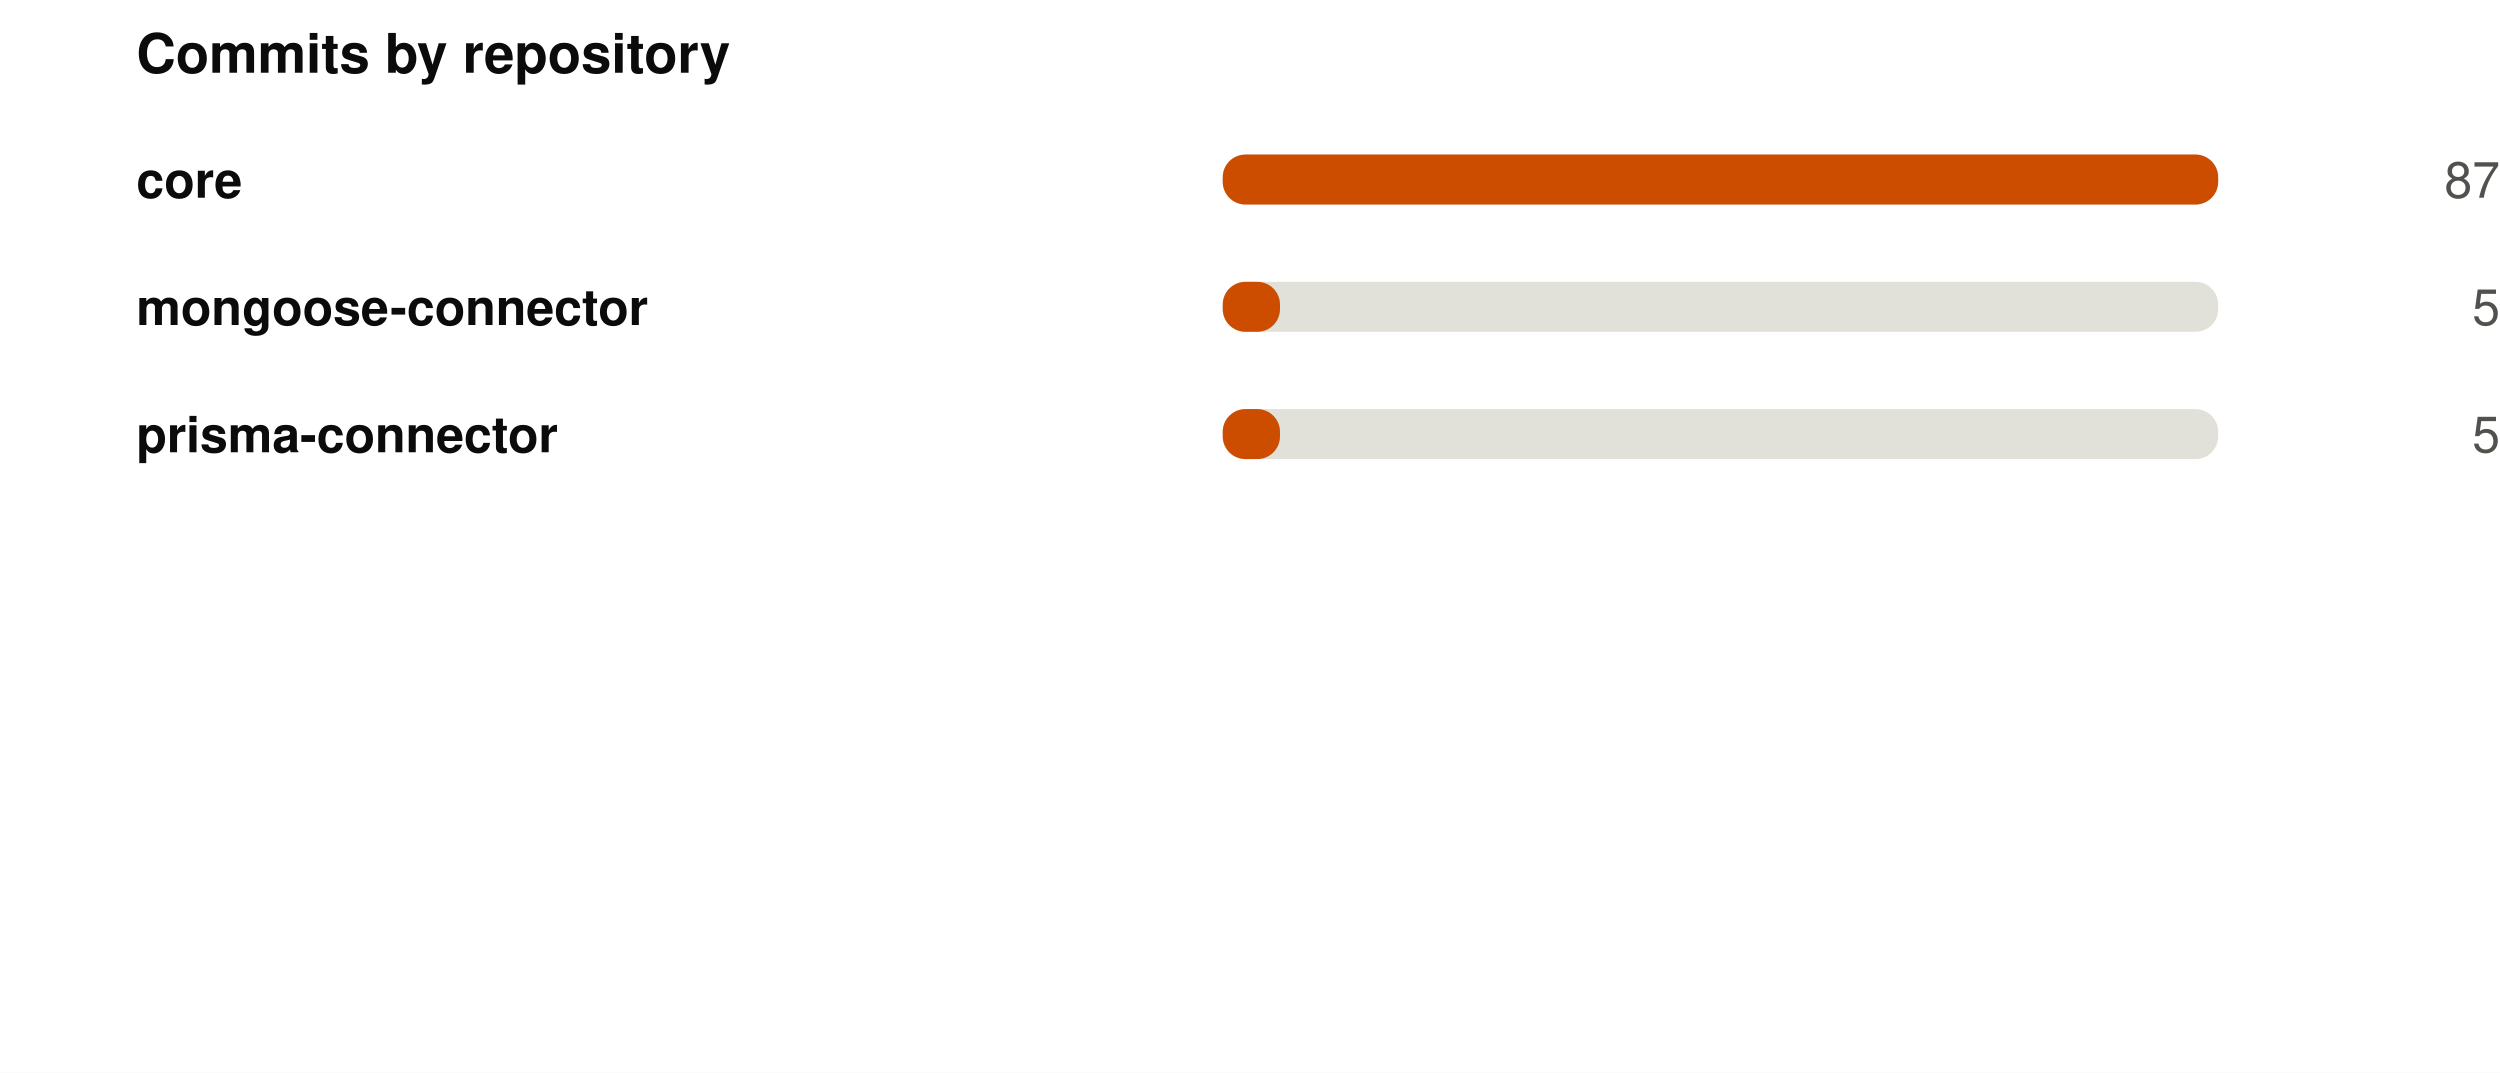
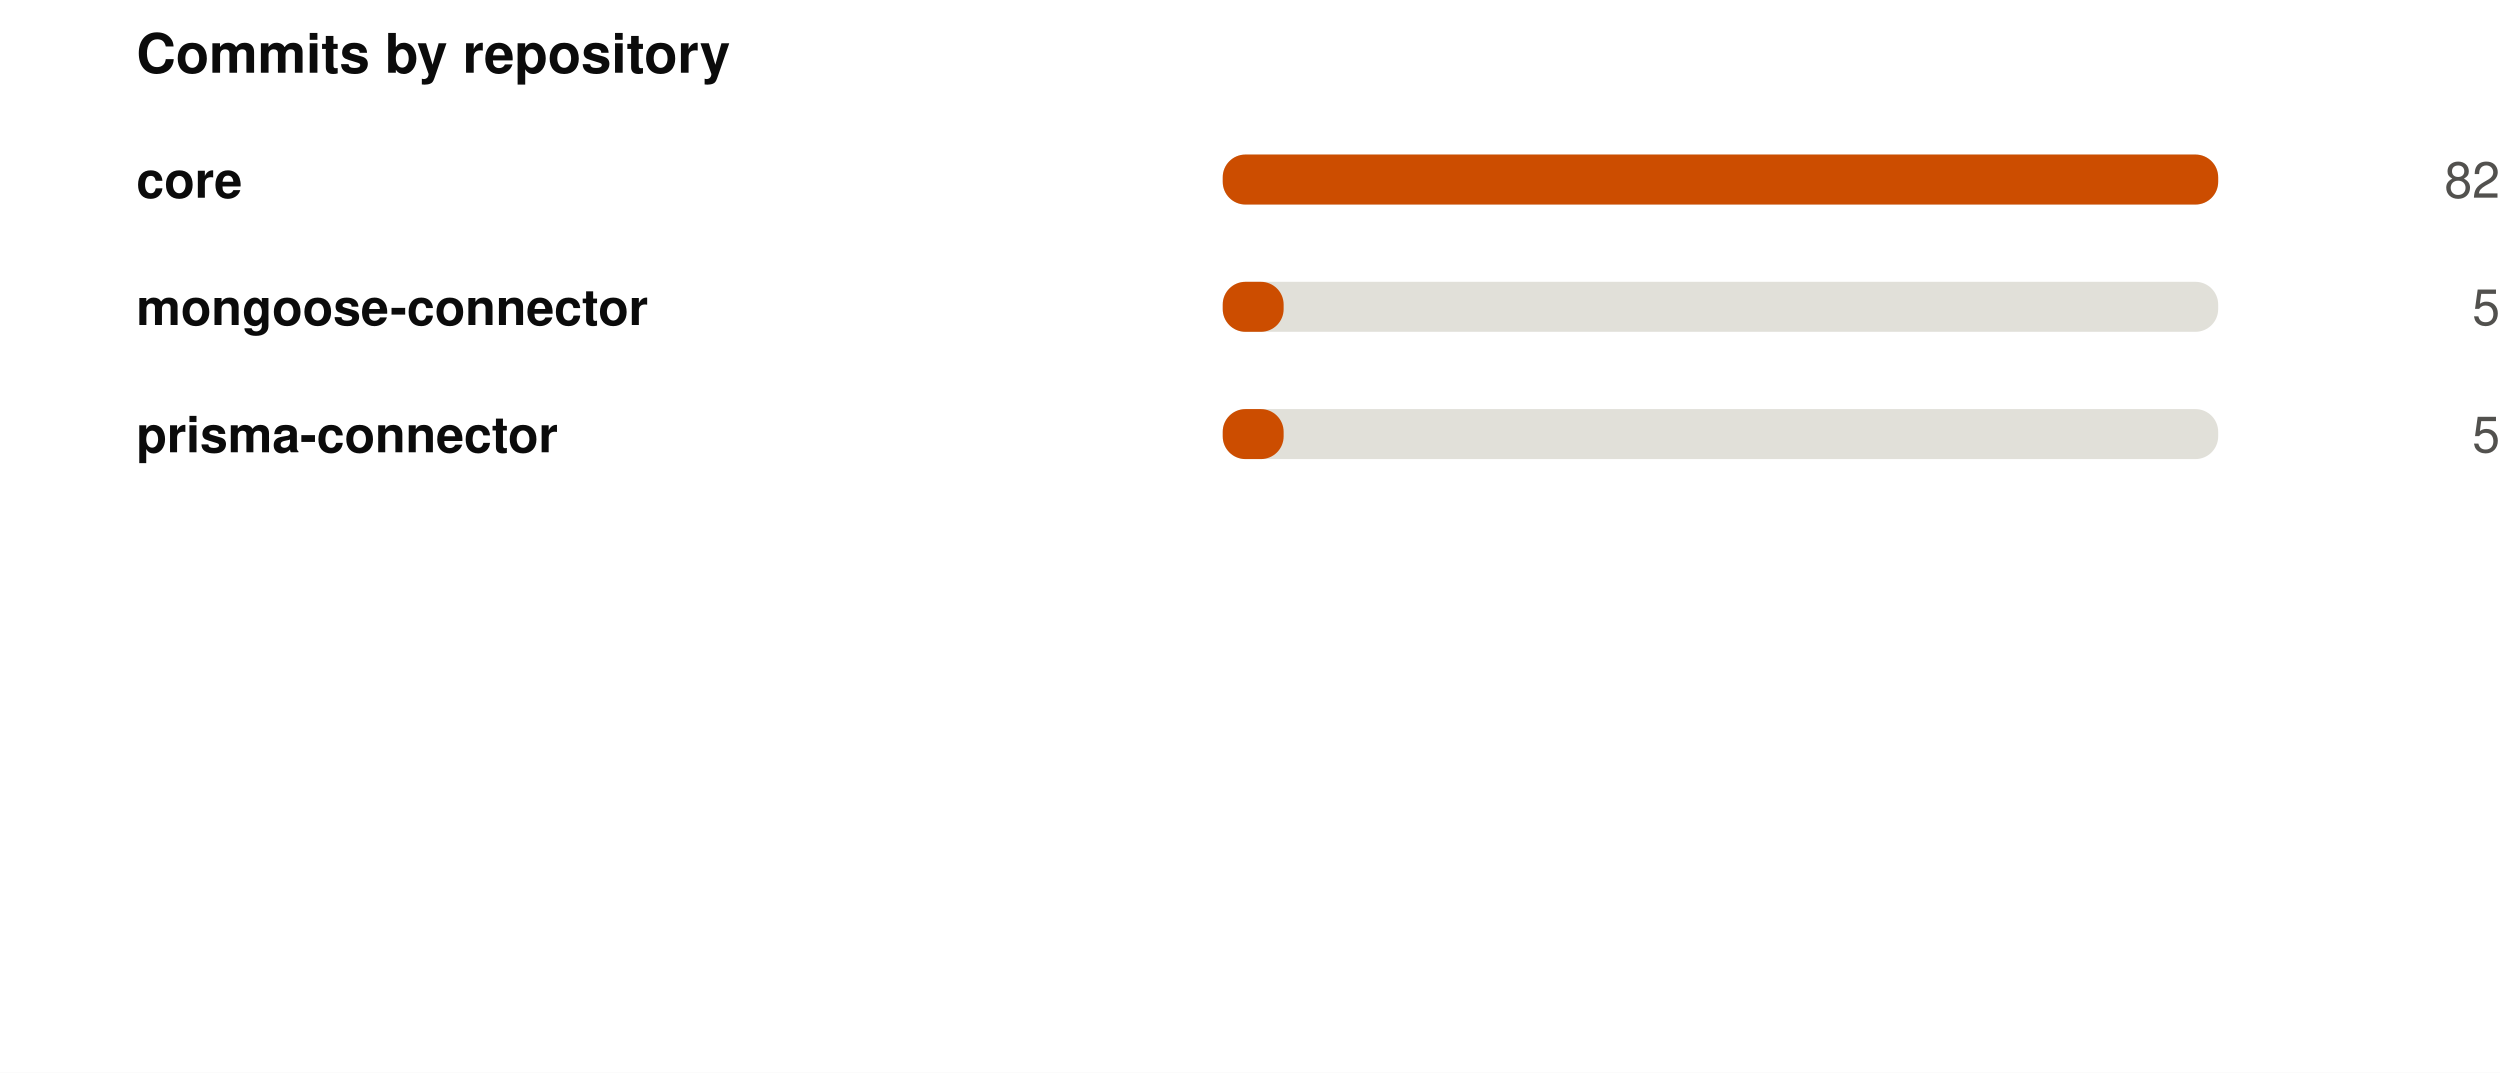
<svg xmlns="http://www.w3.org/2000/svg" width="550" height="236" viewBox="0 0 550 236" role="img">
  <rect width="550" height="236" fill="#ffffff" />
  <style>
@keyframes grow{from{transform:scaleX(0)}}
@keyframes rise{from{opacity:0;transform:translateY(9px)}}
@keyframes fade{from{opacity:0}}
@keyframes draw{to{stroke-dashoffset:0}}
.bar{transform-box:fill-box;transform-origin:left center;animation:grow .9s cubic-bezier(.22,1,.36,1) var(--d,0s) both}
.rise{animation:rise .7s cubic-bezier(.22,1,.36,1) var(--d,0s) both}
.fade{animation:fade .8s ease-out var(--d,0s) both}
.draw{animation:draw 1.7s ease-out .1s both}
@media (prefers-reduced-motion:reduce){
.bar,.rise,.fade,.draw{animation:none;transform:none;opacity:1;stroke-dashoffset:0}
}
</style>
  <g transform="translate(30,0)">
    <text x="0" y="16" font-family="-apple-system,BlinkMacSystemFont,'Segoe UI',Helvetica,Arial,sans-serif" font-size="12" font-weight="700" fill="#0b0b0b" text-anchor="start">Commits by repository</text>
    <text x="0" y="43.5" font-family="-apple-system,BlinkMacSystemFont,'Segoe UI',Helvetica,Arial,sans-serif" font-size="11" font-weight="600" fill="#0b0b0b" text-anchor="start">core</text>
    <rect x="239" y="34" width="219" height="11" rx="5" fill="#e1e0d9" />
    <rect class="bar" style="--d:0.00s" x="239" y="34" width="219.0" height="11" rx="5" fill="#CC4D00" />
    <g class="fade" style="--d:0.00s">
-       <text x="520" y="43.5" font-family="-apple-system,BlinkMacSystemFont,'Segoe UI',Helvetica,Arial,sans-serif" font-size="11" font-weight="400" fill="#52514e" text-anchor="end">87</text>
+       <text x="520" y="43.5" font-family="-apple-system,BlinkMacSystemFont,'Segoe UI',Helvetica,Arial,sans-serif" font-size="11" font-weight="400" fill="#52514e" text-anchor="end">82</text>
    </g>
    <text x="0" y="71.5" font-family="-apple-system,BlinkMacSystemFont,'Segoe UI',Helvetica,Arial,sans-serif" font-size="11" font-weight="600" fill="#0b0b0b" text-anchor="start">mongoose-connector</text>
    <rect x="239" y="62" width="219" height="11" rx="5" fill="#e1e0d9" />
-     <rect class="bar" style="--d:0.07s" x="239" y="62" width="12.6" height="11" rx="5" fill="#CC4D00" />
+     <rect class="bar" style="--d:0.07s" x="239" y="62" width="13.4" height="11" rx="5" fill="#CC4D00" />
    <g class="fade" style="--d:0.07s">
      <text x="520" y="71.5" font-family="-apple-system,BlinkMacSystemFont,'Segoe UI',Helvetica,Arial,sans-serif" font-size="11" font-weight="400" fill="#52514e" text-anchor="end">5</text>
    </g>
    <text x="0" y="99.5" font-family="-apple-system,BlinkMacSystemFont,'Segoe UI',Helvetica,Arial,sans-serif" font-size="11" font-weight="600" fill="#0b0b0b" text-anchor="start">prisma-connector</text>
    <rect x="239" y="90" width="219" height="11" rx="5" fill="#e1e0d9" />
-     <rect class="bar" style="--d:0.14s" x="239" y="90" width="12.6" height="11" rx="5" fill="#CC4D00" />
+     <rect class="bar" style="--d:0.14s" x="239" y="90" width="13.4" height="11" rx="5" fill="#CC4D00" />
    <g class="fade" style="--d:0.14s">
      <text x="520" y="99.5" font-family="-apple-system,BlinkMacSystemFont,'Segoe UI',Helvetica,Arial,sans-serif" font-size="11" font-weight="400" fill="#52514e" text-anchor="end">5</text>
    </g>
  </g>
</svg>
